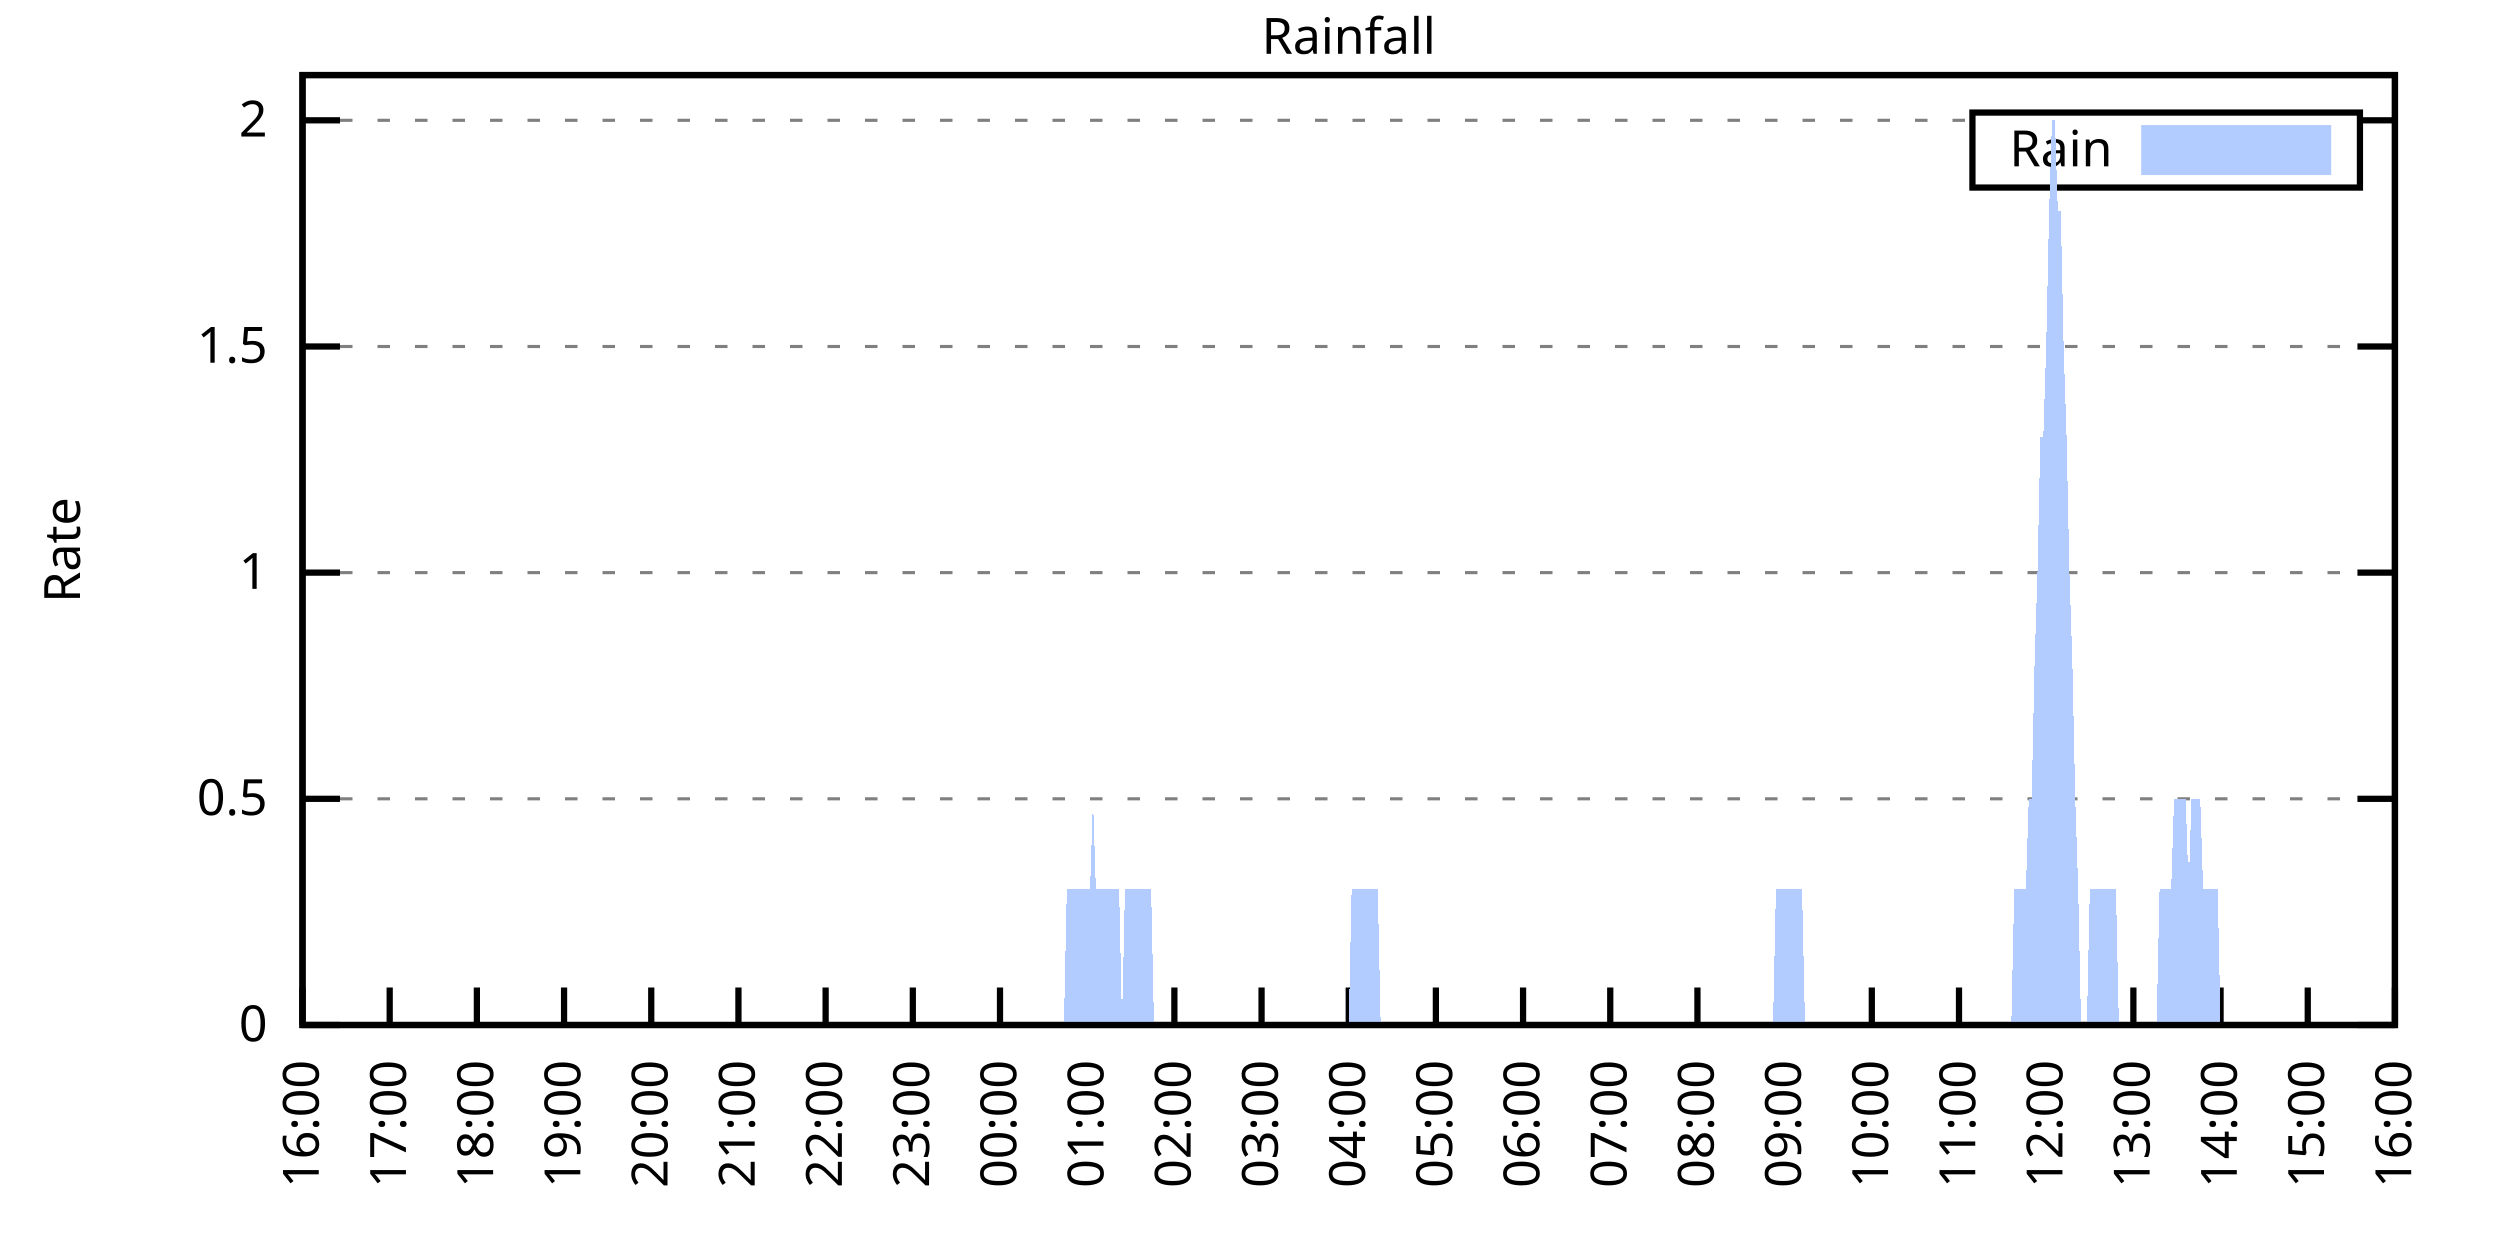
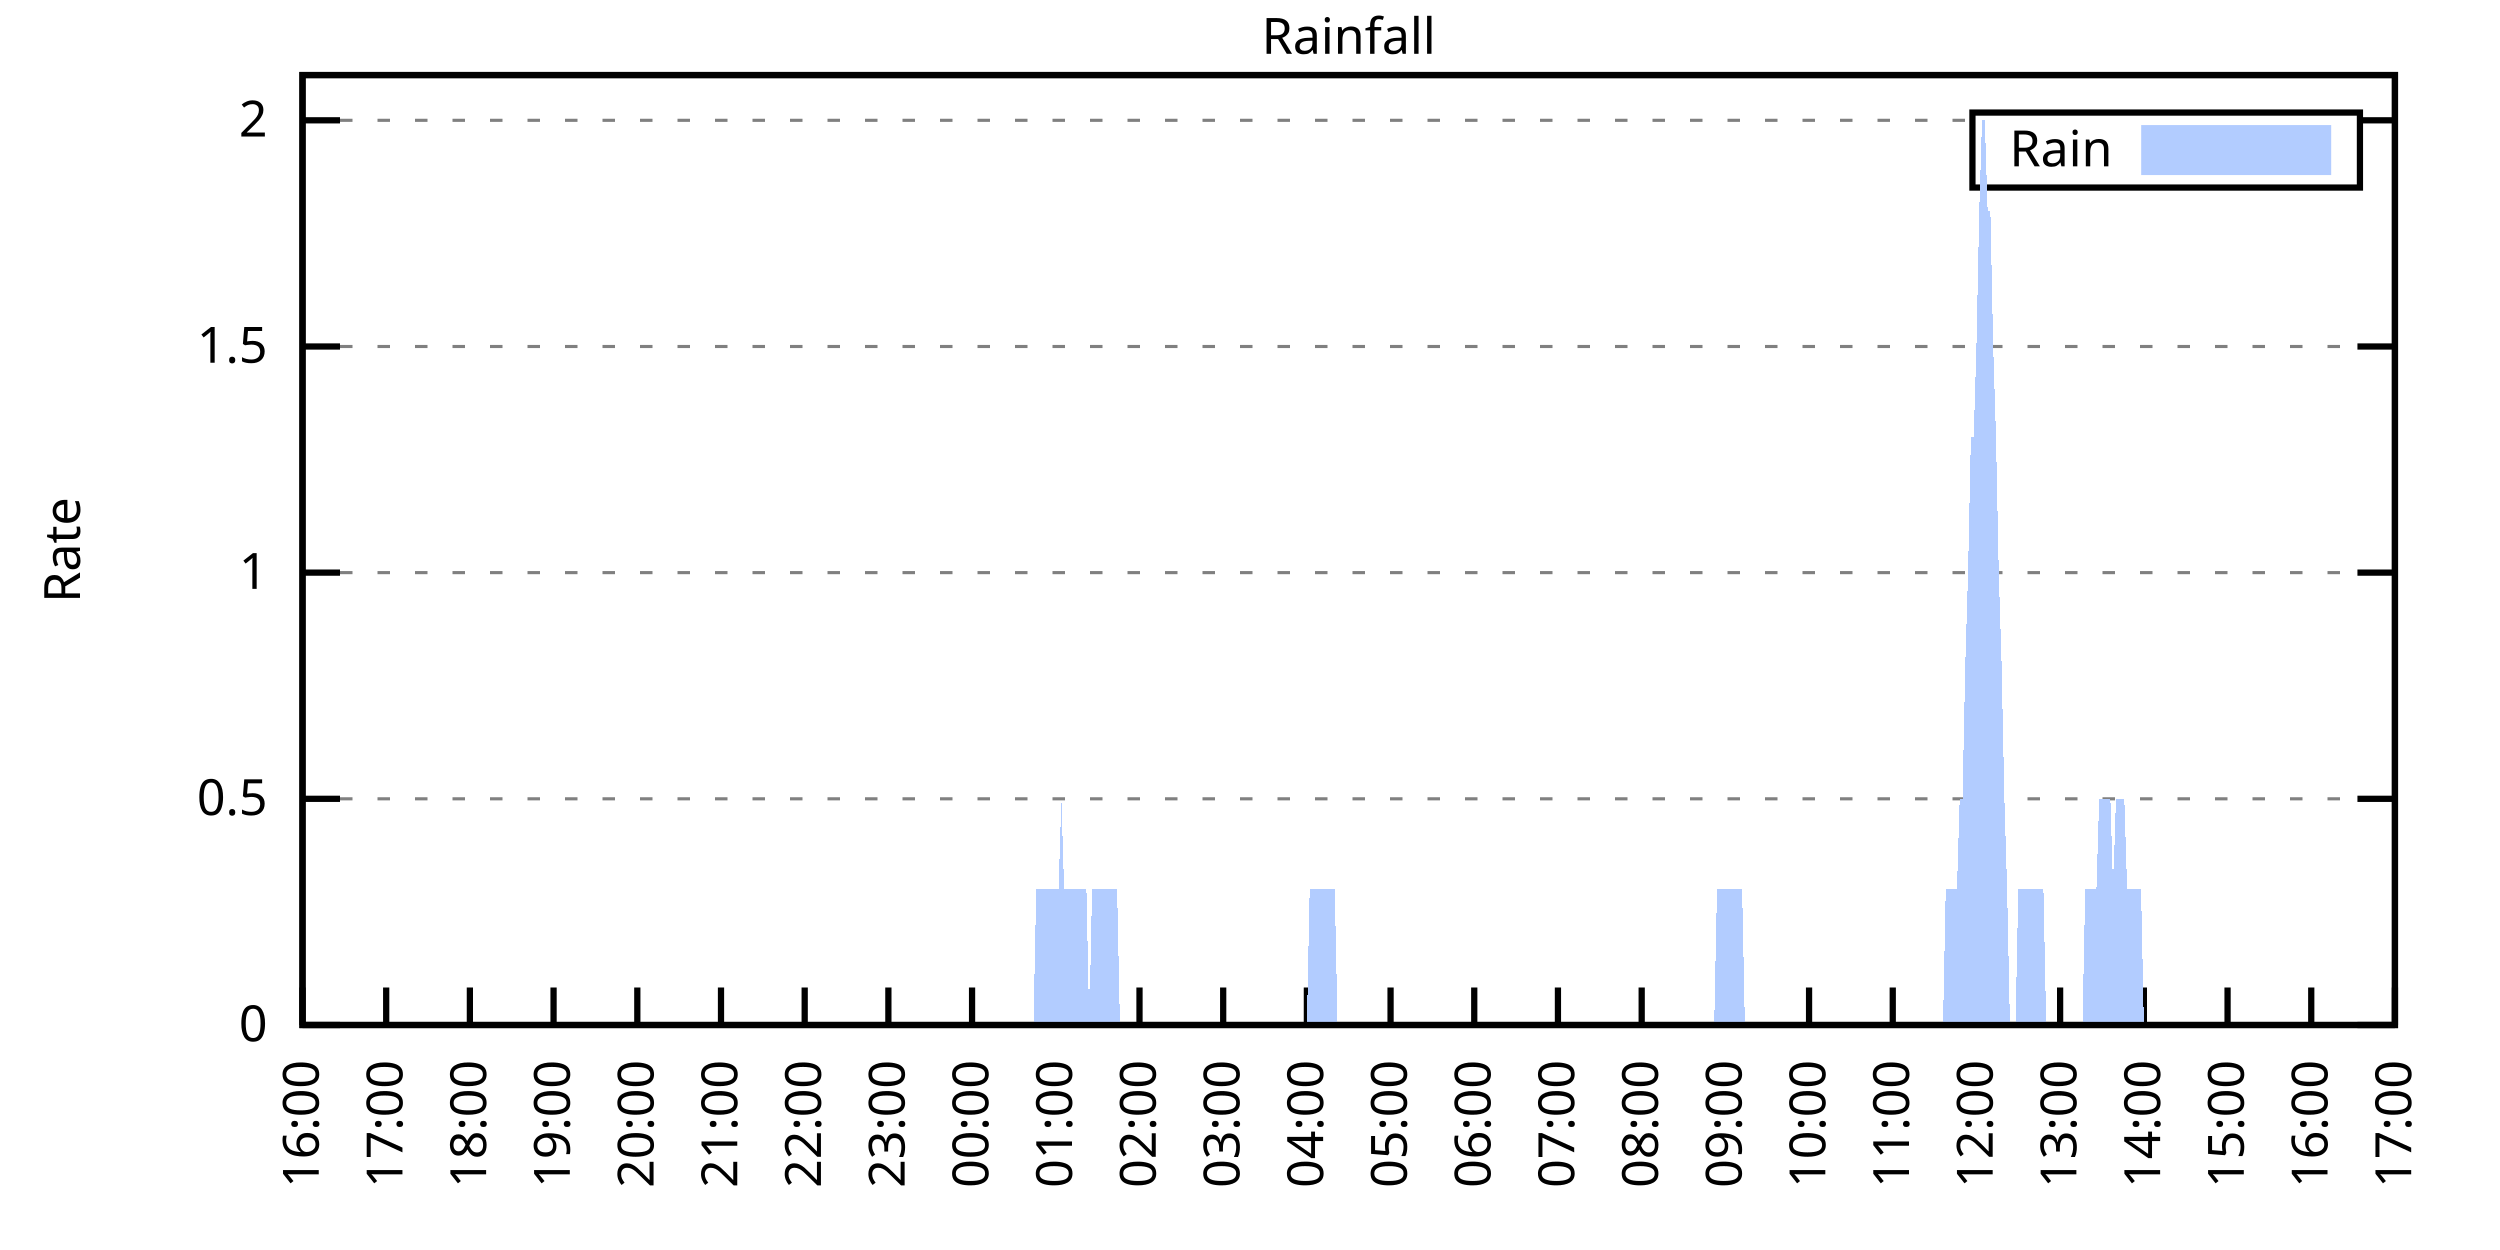
<svg xmlns="http://www.w3.org/2000/svg" xmlns:xlink="http://www.w3.org/1999/xlink" width="400" height="200" viewBox="0 0 400 200">
  <g id="gnuplot_canvas">
    <rect x="0" y="0" width="400" height="200" fill="none" />
    <defs>
      <circle id="gpDot" r="0.5" stroke-width="0.5" stroke="currentColor" />
      <path id="gpPt0" stroke-width="0.333" stroke="currentColor" d="M-1,0 h2 M0,-1 v2" />
      <path id="gpPt1" stroke-width="0.333" stroke="currentColor" d="M-1,-1 L1,1 M1,-1 L-1,1" />
      <path id="gpPt2" stroke-width="0.333" stroke="currentColor" d="M-1,0 L1,0 M0,-1 L0,1 M-1,-1 L1,1 M-1,1 L1,-1" />
      <rect id="gpPt3" stroke-width="0.333" stroke="currentColor" x="-1" y="-1" width="2" height="2" />
      <rect id="gpPt4" stroke-width="0.333" stroke="currentColor" fill="currentColor" x="-1" y="-1" width="2" height="2" />
      <circle id="gpPt5" stroke-width="0.333" stroke="currentColor" cx="0" cy="0" r="1" />
      <use xlink:href="#gpPt5" id="gpPt6" fill="currentColor" stroke="none" />
      <path id="gpPt7" stroke-width="0.333" stroke="currentColor" d="M0,-1.33 L-1.33,0.67 L1.33,0.67 z" />
      <use xlink:href="#gpPt7" id="gpPt8" fill="currentColor" stroke="none" />
      <use xlink:href="#gpPt7" id="gpPt9" stroke="currentColor" transform="rotate(180)" />
      <use xlink:href="#gpPt9" id="gpPt10" fill="currentColor" stroke="none" />
      <use xlink:href="#gpPt3" id="gpPt11" stroke="currentColor" transform="rotate(45)" />
      <use xlink:href="#gpPt11" id="gpPt12" fill="currentColor" stroke="none" />
      <path id="gpPt13" stroke-width="0.333" stroke="currentColor" d="M0,1.330 L1.265,0.411 L0.782,-1.067 L-0.782,-1.076 L-1.265,0.411 z" />
      <use xlink:href="#gpPt13" id="gpPt14" fill="currentColor" stroke="none" />
      <filter id="textbox" filterUnits="objectBoundingBox" x="0" y="0" height="1" width="1">
        <feFlood flood-color="white" flood-opacity="1" result="bgnd" />
        <feComposite in="SourceGraphic" in2="bgnd" operator="atop" />
      </filter>
      <filter id="greybox" filterUnits="objectBoundingBox" x="0" y="0" height="1" width="1">
        <feFlood flood-color="lightgrey" flood-opacity="1" result="grey" />
        <feComposite in="SourceGraphic" in2="grey" operator="atop" />
      </filter>
    </defs>
    <g fill="none" color="white" stroke="currentColor" stroke-width="1.00" stroke-linecap="butt" stroke-linejoin="miter">
</g>
    <g fill="none" color="black" stroke="currentColor" stroke-width="1.00" stroke-linecap="butt" stroke-linejoin="miter">
      <g stroke="none" shape-rendering="crispEdges">
        <polygon fill="rgb(255, 255, 255)" points="48.40,164.00 383.18,164.00 383.18,12.02 48.40,12.02 " />
      </g>
    </g>
    <g fill="none" color="black" stroke="currentColor" stroke-width="1.00" stroke-linecap="butt" stroke-linejoin="miter">
</g>
    <g fill="none" color="black" stroke="black" stroke-width="0.50" stroke-linecap="butt" stroke-linejoin="miter">
</g>
    <g fill="none" color="gray" stroke="currentColor" stroke-width="0.50" stroke-linecap="butt" stroke-linejoin="miter">
      <path stroke="gray" stroke-dasharray="2,4" class="gridline" d="M48.40,164.00 L383.19,164.00  " />
    </g>
    <g fill="none" color="gray" stroke="gray" stroke-width="1.00" stroke-linecap="butt" stroke-linejoin="miter">
</g>
    <g fill="none" color="black" stroke="currentColor" stroke-width="1.00" stroke-linecap="butt" stroke-linejoin="miter">
      <path stroke="black" d="M48.40,164.00 L54.40,164.00 M383.19,164.00 L377.19,164.00  " />
      <g transform="translate(42.80,166.60)" stroke="none" fill="black" font-family="Sans" font-size="8.00" text-anchor="end">
        <text>
          <tspan font-family="Sans"> 0</tspan>
        </text>
      </g>
    </g>
    <g fill="none" color="black" stroke="currentColor" stroke-width="1.00" stroke-linecap="butt" stroke-linejoin="miter">
</g>
    <g fill="none" color="black" stroke="black" stroke-width="0.50" stroke-linecap="butt" stroke-linejoin="miter">
</g>
    <g fill="none" color="gray" stroke="currentColor" stroke-width="0.50" stroke-linecap="butt" stroke-linejoin="miter">
      <path stroke="gray" stroke-dasharray="2,4" class="gridline" d="M48.40,127.81 L383.19,127.81  " />
    </g>
    <g fill="none" color="gray" stroke="gray" stroke-width="1.00" stroke-linecap="butt" stroke-linejoin="miter">
</g>
    <g fill="none" color="black" stroke="currentColor" stroke-width="1.00" stroke-linecap="butt" stroke-linejoin="miter">
      <path stroke="black" d="M48.40,127.81 L54.40,127.81 M383.19,127.81 L377.19,127.81  " />
      <g transform="translate(42.80,130.41)" stroke="none" fill="black" font-family="Sans" font-size="8.00" text-anchor="end">
        <text>
          <tspan font-family="Sans"> 0.5</tspan>
        </text>
      </g>
    </g>
    <g fill="none" color="black" stroke="currentColor" stroke-width="1.00" stroke-linecap="butt" stroke-linejoin="miter">
</g>
    <g fill="none" color="black" stroke="black" stroke-width="0.50" stroke-linecap="butt" stroke-linejoin="miter">
</g>
    <g fill="none" color="gray" stroke="currentColor" stroke-width="0.50" stroke-linecap="butt" stroke-linejoin="miter">
      <path stroke="gray" stroke-dasharray="2,4" class="gridline" d="M48.40,91.62 L383.19,91.62  " />
    </g>
    <g fill="none" color="gray" stroke="gray" stroke-width="1.00" stroke-linecap="butt" stroke-linejoin="miter">
</g>
    <g fill="none" color="black" stroke="currentColor" stroke-width="1.00" stroke-linecap="butt" stroke-linejoin="miter">
      <path stroke="black" d="M48.40,91.62 L54.40,91.62 M383.19,91.62 L377.19,91.62  " />
      <g transform="translate(42.80,94.22)" stroke="none" fill="black" font-family="Sans" font-size="8.00" text-anchor="end">
        <text>
          <tspan font-family="Sans"> 1</tspan>
        </text>
      </g>
    </g>
    <g fill="none" color="black" stroke="currentColor" stroke-width="1.00" stroke-linecap="butt" stroke-linejoin="miter">
</g>
    <g fill="none" color="black" stroke="black" stroke-width="0.50" stroke-linecap="butt" stroke-linejoin="miter">
</g>
    <g fill="none" color="gray" stroke="currentColor" stroke-width="0.50" stroke-linecap="butt" stroke-linejoin="miter">
      <path stroke="gray" stroke-dasharray="2,4" class="gridline" d="M48.40,55.44 L383.19,55.44  " />
    </g>
    <g fill="none" color="gray" stroke="gray" stroke-width="1.00" stroke-linecap="butt" stroke-linejoin="miter">
</g>
    <g fill="none" color="black" stroke="currentColor" stroke-width="1.00" stroke-linecap="butt" stroke-linejoin="miter">
      <path stroke="black" d="M48.40,55.44 L54.40,55.44 M383.19,55.44 L377.19,55.44  " />
      <g transform="translate(42.80,58.04)" stroke="none" fill="black" font-family="Sans" font-size="8.00" text-anchor="end">
        <text>
          <tspan font-family="Sans"> 1.5</tspan>
        </text>
      </g>
    </g>
    <g fill="none" color="black" stroke="currentColor" stroke-width="1.00" stroke-linecap="butt" stroke-linejoin="miter">
</g>
    <g fill="none" color="black" stroke="black" stroke-width="0.50" stroke-linecap="butt" stroke-linejoin="miter">
</g>
    <g fill="none" color="gray" stroke="currentColor" stroke-width="0.50" stroke-linecap="butt" stroke-linejoin="miter">
      <path stroke="gray" stroke-dasharray="2,4" class="gridline" d="M48.40,19.25 L315.59,19.25 M377.59,19.25 L383.19,19.25  " />
    </g>
    <g fill="none" color="gray" stroke="gray" stroke-width="1.00" stroke-linecap="butt" stroke-linejoin="miter">
</g>
    <g fill="none" color="black" stroke="currentColor" stroke-width="1.00" stroke-linecap="butt" stroke-linejoin="miter">
      <path stroke="black" d="M48.40,19.25 L54.40,19.25 M383.19,19.25 L377.19,19.25  " />
      <g transform="translate(42.80,21.85)" stroke="none" fill="black" font-family="Sans" font-size="8.00" text-anchor="end">
        <text>
          <tspan font-family="Sans"> 2</tspan>
        </text>
      </g>
    </g>
    <g fill="none" color="black" stroke="currentColor" stroke-width="1.00" stroke-linecap="butt" stroke-linejoin="miter">
      <path stroke="black" d="M48.40,164.00 L48.40,158.00  " />
      <g transform="translate(51.00,169.60) rotate(270.00)" stroke="none" fill="black" font-family="Sans" font-size="8.00" text-anchor="end">
        <text>
          <tspan font-family="Sans">16:00</tspan>
        </text>
      </g>
    </g>
    <g fill="none" color="black" stroke="currentColor" stroke-width="1.00" stroke-linecap="butt" stroke-linejoin="miter">
-       <path stroke="black" d="M62.35,164.00 L62.35,158.00  " />
-       <g transform="translate(64.95,169.60) rotate(270.00)" stroke="none" fill="black" font-family="Sans" font-size="8.00" text-anchor="end">
+       <path stroke="black" d="M61.79,164.00 L61.79,158.00  " />
+       <g transform="translate(64.39,169.60) rotate(270.00)" stroke="none" fill="black" font-family="Sans" font-size="8.00" text-anchor="end">
        <text>
          <tspan font-family="Sans">17:00</tspan>
        </text>
      </g>
    </g>
    <g fill="none" color="black" stroke="currentColor" stroke-width="1.00" stroke-linecap="butt" stroke-linejoin="miter">
-       <path stroke="black" d="M76.30,164.00 L76.30,158.00  " />
-       <g transform="translate(78.90,169.60) rotate(270.00)" stroke="none" fill="black" font-family="Sans" font-size="8.00" text-anchor="end">
+       <path stroke="black" d="M75.18,164.00 L75.18,158.00  " />
+       <g transform="translate(77.78,169.60) rotate(270.00)" stroke="none" fill="black" font-family="Sans" font-size="8.00" text-anchor="end">
        <text>
          <tspan font-family="Sans">18:00</tspan>
        </text>
      </g>
    </g>
    <g fill="none" color="black" stroke="currentColor" stroke-width="1.00" stroke-linecap="butt" stroke-linejoin="miter">
-       <path stroke="black" d="M90.25,164.00 L90.25,158.00  " />
-       <g transform="translate(92.85,169.60) rotate(270.00)" stroke="none" fill="black" font-family="Sans" font-size="8.00" text-anchor="end">
+       <path stroke="black" d="M88.57,164.00 L88.57,158.00  " />
+       <g transform="translate(91.17,169.60) rotate(270.00)" stroke="none" fill="black" font-family="Sans" font-size="8.00" text-anchor="end">
        <text>
          <tspan font-family="Sans">19:00</tspan>
        </text>
      </g>
    </g>
    <g fill="none" color="black" stroke="currentColor" stroke-width="1.00" stroke-linecap="butt" stroke-linejoin="miter">
-       <path stroke="black" d="M104.20,164.00 L104.20,158.00  " />
-       <g transform="translate(106.80,169.60) rotate(270.00)" stroke="none" fill="black" font-family="Sans" font-size="8.00" text-anchor="end">
+       <path stroke="black" d="M101.97,164.00 L101.97,158.00  " />
+       <g transform="translate(104.57,169.60) rotate(270.00)" stroke="none" fill="black" font-family="Sans" font-size="8.00" text-anchor="end">
        <text>
          <tspan font-family="Sans">20:00</tspan>
        </text>
      </g>
    </g>
    <g fill="none" color="black" stroke="currentColor" stroke-width="1.00" stroke-linecap="butt" stroke-linejoin="miter">
-       <path stroke="black" d="M118.15,164.00 L118.15,158.00  " />
-       <g transform="translate(120.75,169.60) rotate(270.00)" stroke="none" fill="black" font-family="Sans" font-size="8.00" text-anchor="end">
+       <path stroke="black" d="M115.36,164.00 L115.36,158.00  " />
+       <g transform="translate(117.96,169.60) rotate(270.00)" stroke="none" fill="black" font-family="Sans" font-size="8.00" text-anchor="end">
        <text>
          <tspan font-family="Sans">21:00</tspan>
        </text>
      </g>
    </g>
    <g fill="none" color="black" stroke="currentColor" stroke-width="1.00" stroke-linecap="butt" stroke-linejoin="miter">
-       <path stroke="black" d="M132.10,164.00 L132.10,158.00  " />
-       <g transform="translate(134.70,169.60) rotate(270.00)" stroke="none" fill="black" font-family="Sans" font-size="8.00" text-anchor="end">
+       <path stroke="black" d="M128.75,164.00 L128.75,158.00  " />
+       <g transform="translate(131.35,169.60) rotate(270.00)" stroke="none" fill="black" font-family="Sans" font-size="8.00" text-anchor="end">
        <text>
          <tspan font-family="Sans">22:00</tspan>
        </text>
      </g>
    </g>
    <g fill="none" color="black" stroke="currentColor" stroke-width="1.00" stroke-linecap="butt" stroke-linejoin="miter">
-       <path stroke="black" d="M146.05,164.00 L146.05,158.00  " />
-       <g transform="translate(148.65,169.60) rotate(270.00)" stroke="none" fill="black" font-family="Sans" font-size="8.00" text-anchor="end">
+       <path stroke="black" d="M142.14,164.00 L142.14,158.00  " />
+       <g transform="translate(144.74,169.60) rotate(270.00)" stroke="none" fill="black" font-family="Sans" font-size="8.00" text-anchor="end">
        <text>
          <tspan font-family="Sans">23:00</tspan>
        </text>
      </g>
    </g>
    <g fill="none" color="black" stroke="currentColor" stroke-width="1.00" stroke-linecap="butt" stroke-linejoin="miter">
-       <path stroke="black" d="M160.00,164.00 L160.00,158.00  " />
-       <g transform="translate(162.60,169.60) rotate(270.00)" stroke="none" fill="black" font-family="Sans" font-size="8.00" text-anchor="end">
+       <path stroke="black" d="M155.53,164.00 L155.53,158.00  " />
+       <g transform="translate(158.13,169.60) rotate(270.00)" stroke="none" fill="black" font-family="Sans" font-size="8.00" text-anchor="end">
        <text>
          <tspan font-family="Sans">00:00</tspan>
        </text>
      </g>
    </g>
    <g fill="none" color="black" stroke="currentColor" stroke-width="1.00" stroke-linecap="butt" stroke-linejoin="miter">
-       <path stroke="black" d="M173.95,164.00 L173.95,158.00  " />
-       <g transform="translate(176.55,169.60) rotate(270.00)" stroke="none" fill="black" font-family="Sans" font-size="8.00" text-anchor="end">
+       <path stroke="black" d="M168.92,164.00 L168.92,158.00  " />
+       <g transform="translate(171.52,169.60) rotate(270.00)" stroke="none" fill="black" font-family="Sans" font-size="8.00" text-anchor="end">
        <text>
          <tspan font-family="Sans">01:00</tspan>
        </text>
      </g>
    </g>
    <g fill="none" color="black" stroke="currentColor" stroke-width="1.00" stroke-linecap="butt" stroke-linejoin="miter">
-       <path stroke="black" d="M187.90,164.00 L187.90,158.00  " />
-       <g transform="translate(190.50,169.60) rotate(270.00)" stroke="none" fill="black" font-family="Sans" font-size="8.00" text-anchor="end">
+       <path stroke="black" d="M182.32,164.00 L182.32,158.00  " />
+       <g transform="translate(184.92,169.60) rotate(270.00)" stroke="none" fill="black" font-family="Sans" font-size="8.00" text-anchor="end">
        <text>
          <tspan font-family="Sans">02:00</tspan>
        </text>
      </g>
    </g>
    <g fill="none" color="black" stroke="currentColor" stroke-width="1.00" stroke-linecap="butt" stroke-linejoin="miter">
-       <path stroke="black" d="M201.85,164.00 L201.85,158.00  " />
-       <g transform="translate(204.45,169.60) rotate(270.00)" stroke="none" fill="black" font-family="Sans" font-size="8.00" text-anchor="end">
+       <path stroke="black" d="M195.71,164.00 L195.71,158.00  " />
+       <g transform="translate(198.31,169.60) rotate(270.00)" stroke="none" fill="black" font-family="Sans" font-size="8.00" text-anchor="end">
        <text>
          <tspan font-family="Sans">03:00</tspan>
        </text>
      </g>
    </g>
    <g fill="none" color="black" stroke="currentColor" stroke-width="1.00" stroke-linecap="butt" stroke-linejoin="miter">
-       <path stroke="black" d="M215.80,164.00 L215.80,158.00  " />
-       <g transform="translate(218.40,169.60) rotate(270.00)" stroke="none" fill="black" font-family="Sans" font-size="8.00" text-anchor="end">
+       <path stroke="black" d="M209.10,164.00 L209.10,158.00  " />
+       <g transform="translate(211.70,169.60) rotate(270.00)" stroke="none" fill="black" font-family="Sans" font-size="8.00" text-anchor="end">
        <text>
          <tspan font-family="Sans">04:00</tspan>
        </text>
      </g>
    </g>
    <g fill="none" color="black" stroke="currentColor" stroke-width="1.00" stroke-linecap="butt" stroke-linejoin="miter">
-       <path stroke="black" d="M229.74,164.00 L229.74,158.00  " />
-       <g transform="translate(232.34,169.60) rotate(270.00)" stroke="none" fill="black" font-family="Sans" font-size="8.00" text-anchor="end">
+       <path stroke="black" d="M222.49,164.00 L222.49,158.00  " />
+       <g transform="translate(225.09,169.60) rotate(270.00)" stroke="none" fill="black" font-family="Sans" font-size="8.00" text-anchor="end">
        <text>
          <tspan font-family="Sans">05:00</tspan>
        </text>
      </g>
    </g>
    <g fill="none" color="black" stroke="currentColor" stroke-width="1.00" stroke-linecap="butt" stroke-linejoin="miter">
-       <path stroke="black" d="M243.69,164.00 L243.69,158.00  " />
-       <g transform="translate(246.29,169.60) rotate(270.00)" stroke="none" fill="black" font-family="Sans" font-size="8.00" text-anchor="end">
+       <path stroke="black" d="M235.88,164.00 L235.88,158.00  " />
+       <g transform="translate(238.48,169.60) rotate(270.00)" stroke="none" fill="black" font-family="Sans" font-size="8.00" text-anchor="end">
        <text>
          <tspan font-family="Sans">06:00</tspan>
        </text>
      </g>
    </g>
    <g fill="none" color="black" stroke="currentColor" stroke-width="1.00" stroke-linecap="butt" stroke-linejoin="miter">
-       <path stroke="black" d="M257.64,164.00 L257.64,158.00  " />
-       <g transform="translate(260.24,169.60) rotate(270.00)" stroke="none" fill="black" font-family="Sans" font-size="8.00" text-anchor="end">
+       <path stroke="black" d="M249.27,164.00 L249.27,158.00  " />
+       <g transform="translate(251.87,169.60) rotate(270.00)" stroke="none" fill="black" font-family="Sans" font-size="8.00" text-anchor="end">
        <text>
          <tspan font-family="Sans">07:00</tspan>
        </text>
      </g>
    </g>
    <g fill="none" color="black" stroke="currentColor" stroke-width="1.00" stroke-linecap="butt" stroke-linejoin="miter">
-       <path stroke="black" d="M271.59,164.00 L271.59,158.00  " />
-       <g transform="translate(274.19,169.60) rotate(270.00)" stroke="none" fill="black" font-family="Sans" font-size="8.00" text-anchor="end">
+       <path stroke="black" d="M262.67,164.00 L262.67,158.00  " />
+       <g transform="translate(265.27,169.60) rotate(270.00)" stroke="none" fill="black" font-family="Sans" font-size="8.00" text-anchor="end">
        <text>
          <tspan font-family="Sans">08:00</tspan>
        </text>
      </g>
    </g>
    <g fill="none" color="black" stroke="currentColor" stroke-width="1.00" stroke-linecap="butt" stroke-linejoin="miter">
-       <path stroke="black" d="M285.54,164.00 L285.54,158.00  " />
-       <g transform="translate(288.14,169.60) rotate(270.00)" stroke="none" fill="black" font-family="Sans" font-size="8.00" text-anchor="end">
+       <path stroke="black" d="M276.06,164.00 L276.06,158.00  " />
+       <g transform="translate(278.66,169.60) rotate(270.00)" stroke="none" fill="black" font-family="Sans" font-size="8.00" text-anchor="end">
        <text>
          <tspan font-family="Sans">09:00</tspan>
        </text>
      </g>
    </g>
    <g fill="none" color="black" stroke="currentColor" stroke-width="1.00" stroke-linecap="butt" stroke-linejoin="miter">
-       <path stroke="black" d="M299.49,164.00 L299.49,158.00  " />
-       <g transform="translate(302.09,169.60) rotate(270.00)" stroke="none" fill="black" font-family="Sans" font-size="8.00" text-anchor="end">
+       <path stroke="black" d="M289.45,164.00 L289.45,158.00  " />
+       <g transform="translate(292.05,169.60) rotate(270.00)" stroke="none" fill="black" font-family="Sans" font-size="8.00" text-anchor="end">
        <text>
          <tspan font-family="Sans">10:00</tspan>
        </text>
      </g>
    </g>
    <g fill="none" color="black" stroke="currentColor" stroke-width="1.00" stroke-linecap="butt" stroke-linejoin="miter">
-       <path stroke="black" d="M313.44,164.00 L313.44,158.00  " />
-       <g transform="translate(316.04,169.60) rotate(270.00)" stroke="none" fill="black" font-family="Sans" font-size="8.00" text-anchor="end">
+       <path stroke="black" d="M302.84,164.00 L302.84,158.00  " />
+       <g transform="translate(305.44,169.60) rotate(270.00)" stroke="none" fill="black" font-family="Sans" font-size="8.00" text-anchor="end">
        <text>
          <tspan font-family="Sans">11:00</tspan>
        </text>
      </g>
    </g>
    <g fill="none" color="black" stroke="currentColor" stroke-width="1.00" stroke-linecap="butt" stroke-linejoin="miter">
-       <path stroke="black" d="M327.39,164.00 L327.39,158.00  " />
-       <g transform="translate(329.99,169.60) rotate(270.00)" stroke="none" fill="black" font-family="Sans" font-size="8.00" text-anchor="end">
+       <path stroke="black" d="M316.23,164.00 L316.23,158.00  " />
+       <g transform="translate(318.83,169.60) rotate(270.00)" stroke="none" fill="black" font-family="Sans" font-size="8.00" text-anchor="end">
        <text>
          <tspan font-family="Sans">12:00</tspan>
        </text>
      </g>
    </g>
    <g fill="none" color="black" stroke="currentColor" stroke-width="1.00" stroke-linecap="butt" stroke-linejoin="miter">
-       <path stroke="black" d="M341.34,164.00 L341.34,158.00  " />
-       <g transform="translate(343.94,169.60) rotate(270.00)" stroke="none" fill="black" font-family="Sans" font-size="8.00" text-anchor="end">
+       <path stroke="black" d="M329.62,164.00 L329.62,158.00  " />
+       <g transform="translate(332.22,169.60) rotate(270.00)" stroke="none" fill="black" font-family="Sans" font-size="8.00" text-anchor="end">
        <text>
          <tspan font-family="Sans">13:00</tspan>
        </text>
      </g>
    </g>
    <g fill="none" color="black" stroke="currentColor" stroke-width="1.00" stroke-linecap="butt" stroke-linejoin="miter">
-       <path stroke="black" d="M355.29,164.00 L355.29,158.00  " />
-       <g transform="translate(357.89,169.60) rotate(270.00)" stroke="none" fill="black" font-family="Sans" font-size="8.00" text-anchor="end">
+       <path stroke="black" d="M343.02,164.00 L343.02,158.00  " />
+       <g transform="translate(345.62,169.60) rotate(270.00)" stroke="none" fill="black" font-family="Sans" font-size="8.00" text-anchor="end">
        <text>
          <tspan font-family="Sans">14:00</tspan>
        </text>
      </g>
    </g>
    <g fill="none" color="black" stroke="currentColor" stroke-width="1.00" stroke-linecap="butt" stroke-linejoin="miter">
-       <path stroke="black" d="M369.24,164.00 L369.24,158.00  " />
-       <g transform="translate(371.84,169.60) rotate(270.00)" stroke="none" fill="black" font-family="Sans" font-size="8.00" text-anchor="end">
+       <path stroke="black" d="M356.41,164.00 L356.41,158.00  " />
+       <g transform="translate(359.01,169.60) rotate(270.00)" stroke="none" fill="black" font-family="Sans" font-size="8.00" text-anchor="end">
        <text>
          <tspan font-family="Sans">15:00</tspan>
+         </text>
+       </g>
+     </g>
+     <g fill="none" color="black" stroke="currentColor" stroke-width="1.00" stroke-linecap="butt" stroke-linejoin="miter">
+       <path stroke="black" d="M369.80,164.00 L369.80,158.00  " />
+       <g transform="translate(372.40,169.60) rotate(270.00)" stroke="none" fill="black" font-family="Sans" font-size="8.00" text-anchor="end">
+         <text>
+           <tspan font-family="Sans">16:00</tspan>
        </text>
      </g>
    </g>
    <g fill="none" color="black" stroke="currentColor" stroke-width="1.00" stroke-linecap="butt" stroke-linejoin="miter">
      <path stroke="black" d="M383.19,164.00 L383.19,158.00  " />
      <g transform="translate(385.79,169.60) rotate(270.00)" stroke="none" fill="black" font-family="Sans" font-size="8.00" text-anchor="end">
        <text>
-           <tspan font-family="Sans">16:00</tspan>
+           <tspan font-family="Sans">17:00</tspan>
        </text>
      </g>
    </g>
    <g fill="none" color="black" stroke="currentColor" stroke-width="1.00" stroke-linecap="butt" stroke-linejoin="miter">
</g>
    <g fill="none" color="black" stroke="currentColor" stroke-width="1.00" stroke-linecap="butt" stroke-linejoin="miter">
      <path stroke="black" d="M48.40,12.01 L48.40,164.00 L383.19,164.00 L383.19,12.01 L48.40,12.01 Z  " />
    </g>
    <g fill="none" color="black" stroke="currentColor" stroke-width="1.00" stroke-linecap="butt" stroke-linejoin="miter">
</g>
    <g fill="none" color="black" stroke="currentColor" stroke-width="1.00" stroke-linecap="butt" stroke-linejoin="miter">
      <path stroke="black" d="M315.59,30.01 L315.59,18.01 L377.59,18.01 L377.59,30.01 L315.59,30.01 Z  " />
    </g>
    <g id="Rainfall_plot_1">
      <g fill="none" color="white" stroke="black" stroke-width="2.00" stroke-linecap="butt" stroke-linejoin="miter">
</g>
      <g fill="none" color="black" stroke="currentColor" stroke-width="2.00" stroke-linecap="butt" stroke-linejoin="miter">
        <g transform="translate(337.99,26.61)" stroke="none" fill="black" font-family="Sans" font-size="8.00" text-anchor="end">
          <text>
            <tspan font-family="Sans">Rain</tspan>
          </text>
        </g>
      </g>
      <g fill="none" color="black" stroke="currentColor" stroke-width="2.00" stroke-linecap="butt" stroke-linejoin="miter">
        <g stroke="none" shape-rendering="crispEdges">
          <polygon fill="rgb(178, 204, 255)" points="343.59,27.01 371.99,27.01 371.99,21.01 343.59,21.01 " />
        </g>
        <path stroke="rgb(178, 204, 255)" d="M343.59,27.01 L371.99,27.01 L371.99,21.01 L343.59,21.01 L343.59,27.01 Z  " />
      </g>
      <g fill="none" color="black" stroke="currentColor" stroke-width="2.00" stroke-linecap="butt" stroke-linejoin="miter">
        <g stroke="none" shape-rendering="crispEdges">
-           <polygon fill="rgb(178, 204, 255)" points="48.86,164.00 49.33,164.00 49.79,164.00 50.26,164.00 50.72,164.00 51.19,164.00 51.65,164.00 52.12,164.00 52.58,164.00 53.05,164.00 53.51,164.00 53.98,164.00 54.44,164.00 54.91,164.00 55.37,164.00 55.84,164.00 56.30,164.00 56.77,164.00 57.23,164.00 57.70,164.00 58.16,164.00 58.63,164.00 59.09,164.00 59.56,164.00 60.02,164.00 60.49,164.00 60.95,164.00 61.42,164.00 61.88,164.00 62.35,164.00 62.81,164.00 63.28,164.00 63.74,164.00 64.21,164.00 64.67,164.00 65.14,164.00 65.60,164.00 66.07,164.00 66.53,164.00 67.00,164.00 67.46,164.00 67.93,164.00 68.39,164.00 68.86,164.00 69.32,164.00 69.79,164.00 70.25,164.00 70.72,164.00 71.18,164.00 71.65,164.00 72.11,164.00 72.58,164.00 73.04,164.00 73.51,164.00 73.97,164.00 74.44,164.00 74.90,164.00 75.37,164.00 75.83,164.00 76.30,164.00 76.76,164.00 77.23,164.00 77.69,164.00 78.16,164.00 78.62,164.00 79.09,164.00 79.55,164.00 80.02,164.00 80.48,164.00 80.95,164.00 81.41,164.00 81.88,164.00 82.34,164.00 82.81,164.00 83.27,164.00 83.74,164.00 84.20,164.00 84.67,164.00 85.13,164.00 85.60,164.00 86.06,164.00 86.53,164.00 86.99,164.00 87.46,164.00 87.92,164.00 88.39,164.00 88.85,164.00 89.32,164.00 89.78,164.00 90.25,164.00 90.71,164.00 91.18,164.00 91.64,164.00 92.11,164.00 92.57,164.00 93.04,164.00 93.50,164.00 93.97,164.00 94.43,164.00 94.90,164.00 95.36,164.00 95.83,164.00 96.29,164.00 96.76,164.00 97.22,164.00 97.69,164.00 98.15,164.00 98.62,164.00 99.08,164.00 99.55,164.00 100.01,164.00 100.48,164.00 100.94,164.00 101.41,164.00 101.87,164.00 102.34,164.00 102.80,164.00 103.27,164.00 103.73,164.00 104.20,164.00 104.66,164.00 105.13,164.00 105.59,164.00 106.06,164.00 106.52,164.00 106.99,164.00 107.45,164.00 107.92,164.00 108.38,164.00 108.85,164.00 109.31,164.00 109.78,164.00 110.24,164.00 110.71,164.00 111.17,164.00 111.64,164.00 112.10,164.00 112.57,164.00 113.03,164.00 113.50,164.00 113.96,164.00 114.43,164.00 114.89,164.00 115.36,164.00 115.82,164.00 116.29,164.00 116.75,164.00 117.22,164.00 117.68,164.00 118.15,164.00 118.61,164.00 119.08,164.00 119.54,164.00 120.01,164.00 120.47,164.00 120.94,164.00 121.40,164.00 121.87,164.00 122.33,164.00 122.80,164.00 123.26,164.00 123.73,164.00 124.19,164.00 124.66,164.00 125.12,164.00 125.59,164.00 126.05,164.00 126.52,164.00 126.98,164.00 127.45,164.00 127.91,164.00 128.38,164.00 128.84,164.00 129.31,164.00 129.77,164.00 130.24,164.00 130.70,164.00 131.17,164.00 131.63,164.00 132.10,164.00 132.56,164.00 133.03,164.00 133.49,164.00 133.96,164.00 134.42,164.00 134.89,164.00 135.35,164.00 135.82,164.00 136.28,164.00 136.75,164.00 137.21,164.00 137.68,164.00 138.14,164.00 138.61,164.00 139.07,164.00 139.54,164.00 140.00,164.00 140.47,164.00 140.93,164.00 141.40,164.00 141.86,164.00 142.33,164.00 142.79,164.00 143.26,164.00 143.72,164.00 144.19,164.00 144.65,164.00 145.12,164.00 145.58,164.00 146.05,164.00 146.51,164.00 146.98,164.00 147.44,164.00 147.91,164.00 148.37,164.00 148.84,164.00 149.30,164.00 149.77,164.00 150.23,164.00 150.70,164.00 151.16,164.00 151.63,164.00 152.09,164.00 152.56,164.00 153.02,164.00 153.49,164.00 153.95,164.00 154.42,164.00 154.88,164.00 155.35,164.00 155.81,164.00 156.28,164.00 156.74,164.00 157.21,164.00 157.67,164.00 158.14,164.00 158.60,164.00 159.07,164.00 159.53,164.00 160.00,164.00 160.46,164.00 160.93,164.00 161.39,164.00 161.86,164.00 162.32,164.00 162.79,164.00 163.25,164.00 163.72,164.00 164.18,164.00 164.65,164.00 165.11,164.00 165.58,164.00 166.04,164.00 166.51,164.00 166.97,164.00 167.44,164.00 167.90,164.00 168.37,164.00 168.83,164.00 169.30,164.00 169.76,164.00 170.23,164.00 170.69,142.29 171.16,142.29 171.62,142.29 172.09,142.29 172.55,142.29 173.02,142.29 173.48,142.29 173.95,142.29 174.41,142.29 174.88,127.81 175.34,142.29 175.81,142.29 176.27,142.29 176.74,142.29 177.20,142.29 177.67,142.29 178.13,142.29 178.60,142.29 179.06,142.29 179.53,164.00 179.99,142.29 180.46,142.29 180.92,142.29 181.39,142.29 181.85,142.29 182.32,142.29 182.78,142.29 183.25,142.29 183.71,142.29 184.18,142.29 184.64,164.00 185.11,164.00 185.57,164.00 186.04,164.00 186.50,164.00 186.97,164.00 187.43,164.00 187.90,164.00 188.36,164.00 188.83,164.00 189.29,164.00 189.76,164.00 190.22,164.00 190.69,164.00 191.15,164.00 191.62,164.00 192.08,164.00 192.55,164.00 193.01,164.00 193.48,164.00 193.94,164.00 194.41,164.00 194.87,164.00 195.34,164.00 195.80,164.00 196.27,164.00 196.73,164.00 197.20,164.00 197.66,164.00 198.13,164.00 198.59,164.00 199.06,164.00 199.52,164.00 199.99,164.00 200.45,164.00 200.92,164.00 201.38,164.00 201.85,164.00 202.31,164.00 202.78,164.00 203.24,164.00 203.71,164.00 204.17,164.00 204.64,164.00 205.10,164.00 205.57,164.00 206.03,164.00 206.50,164.00 206.96,164.00 207.43,164.00 207.89,164.00 208.36,164.00 208.82,164.00 209.29,164.00 209.75,164.00 210.22,164.00 210.68,164.00 211.15,164.00 211.61,164.00 212.08,164.00 212.54,164.00 213.01,164.00 213.47,164.00 213.94,164.00 214.40,164.00 214.87,164.00 215.33,164.00 215.80,164.00 216.26,142.29 216.72,142.29 217.19,142.29 217.65,142.29 218.12,142.29 218.58,142.29 219.05,142.29 219.51,142.29 219.98,142.29 220.44,142.29 220.91,164.00 221.37,164.00 221.84,164.00 222.30,164.00 222.77,164.00 223.23,164.00 223.70,164.00 224.16,164.00 224.63,164.00 225.09,164.00 225.56,164.00 226.02,164.00 226.49,164.00 226.95,164.00 227.42,164.00 227.88,164.00 228.35,164.00 228.81,164.00 229.28,164.00 229.74,164.00 230.21,164.00 230.67,164.00 231.14,164.00 231.60,164.00 232.07,164.00 232.53,164.00 233.00,164.00 233.46,164.00 233.93,164.00 234.39,164.00 234.86,164.00 235.32,164.00 235.79,164.00 236.25,164.00 236.72,164.00 237.18,164.00 237.65,164.00 238.11,164.00 238.58,164.00 239.04,164.00 239.51,164.00 239.97,164.00 240.44,164.00 240.90,164.00 241.37,164.00 241.83,164.00 242.30,164.00 242.76,164.00 243.23,164.00 243.69,164.00 244.16,164.00 244.62,164.00 245.09,164.00 245.55,164.00 246.02,164.00 246.48,164.00 246.95,164.00 247.41,164.00 247.88,164.00 248.34,164.00 248.81,164.00 249.27,164.00 249.74,164.00 250.20,164.00 250.67,164.00 251.13,164.00 251.60,164.00 252.06,164.00 252.53,164.00 252.99,164.00 253.46,164.00 253.92,164.00 254.39,164.00 254.85,164.00 255.32,164.00 255.78,164.00 256.25,164.00 256.71,164.00 257.18,164.00 257.64,164.00 258.11,164.00 258.57,164.00 259.04,164.00 259.50,164.00 259.97,164.00 260.43,164.00 260.90,164.00 261.36,164.00 261.83,164.00 262.29,164.00 262.76,164.00 263.22,164.00 263.69,164.00 264.15,164.00 264.62,164.00 265.08,164.00 265.55,164.00 266.01,164.00 266.48,164.00 266.94,164.00 267.41,164.00 267.87,164.00 268.34,164.00 268.80,164.00 269.27,164.00 269.73,164.00 270.20,164.00 270.66,164.00 271.13,164.00 271.59,164.00 272.06,164.00 272.52,164.00 272.99,164.00 273.45,164.00 273.92,164.00 274.38,164.00 274.85,164.00 275.31,164.00 275.78,164.00 276.24,164.00 276.71,164.00 277.17,164.00 277.64,164.00 278.10,164.00 278.57,164.00 279.03,164.00 279.50,164.00 279.96,164.00 280.43,164.00 280.89,164.00 281.36,164.00 281.82,164.00 282.29,164.00 282.75,164.00 283.22,164.00 283.68,164.00 284.15,142.29 284.61,142.29 285.08,142.29 285.54,142.29 286.01,142.29 286.47,142.29 286.94,142.29 287.40,142.29 287.87,142.29 288.33,142.29 288.80,164.00 289.26,164.00 289.73,164.00 290.19,164.00 290.66,164.00 291.12,164.00 291.59,164.00 292.05,164.00 292.52,164.00 292.98,164.00 293.45,164.00 293.91,164.00 294.38,164.00 294.84,164.00 295.31,164.00 295.77,164.00 296.24,164.00 296.70,164.00 297.17,164.00 297.63,164.00 298.10,164.00 298.56,164.00 299.03,164.00 299.49,164.00 299.96,164.00 300.42,164.00 300.89,164.00 301.35,164.00 301.82,164.00 302.28,164.00 302.75,164.00 303.21,164.00 303.68,164.00 304.14,164.00 304.61,164.00 305.07,164.00 305.54,164.00 306.00,164.00 306.47,164.00 306.93,164.00 307.40,164.00 307.86,164.00 308.33,164.00 308.79,164.00 309.26,164.00 309.72,164.00 310.19,164.00 310.65,164.00 311.12,164.00 311.58,164.00 312.05,164.00 312.51,164.00 312.98,164.00 313.44,164.00 313.91,164.00 314.37,164.00 314.84,164.00 315.30,164.00 315.77,164.00 316.23,164.00 316.70,164.00 317.16,164.00 317.63,164.00 318.09,164.00 318.56,164.00 319.02,164.00 319.49,164.00 319.95,164.00 320.42,164.00 320.88,164.00 321.35,164.00 321.81,164.00 322.28,142.29 322.74,142.29 323.21,142.29 323.67,142.29 324.14,142.29 324.60,127.81 325.07,127.81 325.53,106.10 326.00,91.62 326.46,69.91 326.93,69.91 327.39,55.44 327.86,33.72 328.32,19.25 328.79,19.25 329.25,33.72 329.72,33.72 330.18,55.44 330.65,69.91 331.11,91.62 331.58,106.10 332.04,127.81 332.51,142.29 332.97,164.00 333.44,164.00 333.90,164.00 334.37,142.29 334.83,142.29 335.30,142.29 335.76,142.29 336.23,142.29 336.69,142.29 337.16,142.29 337.62,142.29 338.09,142.29 338.55,142.29 339.02,164.00 339.48,164.00 339.95,164.00 340.41,164.00 340.88,164.00 341.34,164.00 341.81,164.00 342.27,164.00 342.74,164.00 343.20,164.00 343.67,164.00 344.13,164.00 344.60,164.00 345.06,164.00 345.53,142.29 345.99,142.29 346.46,142.29 346.92,142.29 347.39,142.29 347.85,127.81 348.32,127.81 348.78,127.81 349.25,127.81 349.71,127.81 350.18,142.29 350.64,127.81 351.11,127.81 351.57,127.81 352.04,127.81 352.50,142.29 352.97,142.29 353.43,142.29 353.90,142.29 354.36,142.29 354.83,142.29 355.29,164.00 355.76,164.00 356.22,164.00 356.69,164.00 357.15,164.00 357.62,164.00 358.08,164.00 358.55,164.00 359.01,164.00 359.48,164.00 359.94,164.00 360.41,164.00 360.87,164.00 361.34,164.00 361.80,164.00 362.27,164.00 362.73,164.00 363.20,164.00 363.66,164.00 364.13,164.00 364.59,164.00 365.06,164.00 365.52,164.00 365.99,164.00 366.45,164.00 366.92,164.00 367.38,164.00 367.85,164.00 368.31,164.00 368.78,164.00 369.24,164.00 369.71,164.00 370.17,164.00 370.64,164.00 371.10,164.00 371.57,164.00 372.03,164.00 372.50,164.00 372.96,164.00 373.43,164.00 373.89,164.00 374.36,164.00 374.82,164.00 375.29,164.00 375.75,164.00 376.22,164.00 376.68,164.00 377.15,164.00 377.61,164.00 378.08,164.00 378.54,164.00 379.01,164.00 379.47,164.00 379.94,164.00 380.40,164.00 380.87,164.00 381.33,164.00 381.80,164.00 382.26,164.00 382.73,164.00 383.19,164.00 383.19,164.00 48.86,164.00 " />
+           <polygon fill="rgb(178, 204, 255)" points="51.97,164.00 52.42,164.00 52.86,164.00 53.31,164.00 53.76,164.00 54.20,164.00 54.65,164.00 55.10,164.00 55.54,164.00 55.99,164.00 56.43,164.00 56.88,164.00 57.33,164.00 57.77,164.00 58.22,164.00 58.67,164.00 59.11,164.00 59.56,164.00 60.01,164.00 60.45,164.00 60.90,164.00 61.35,164.00 61.79,164.00 62.24,164.00 62.68,164.00 63.13,164.00 63.58,164.00 64.02,164.00 64.47,164.00 64.92,164.00 65.36,164.00 65.81,164.00 66.26,164.00 66.70,164.00 67.15,164.00 67.59,164.00 68.04,164.00 68.49,164.00 68.93,164.00 69.38,164.00 69.83,164.00 70.27,164.00 70.72,164.00 71.17,164.00 71.61,164.00 72.06,164.00 72.50,164.00 72.95,164.00 73.40,164.00 73.84,164.00 74.29,164.00 74.74,164.00 75.18,164.00 75.63,164.00 76.08,164.00 76.52,164.00 76.97,164.00 77.42,164.00 77.86,164.00 78.31,164.00 78.75,164.00 79.20,164.00 79.65,164.00 80.09,164.00 80.54,164.00 80.99,164.00 81.43,164.00 81.88,164.00 82.33,164.00 82.77,164.00 83.22,164.00 83.66,164.00 84.11,164.00 84.56,164.00 85.00,164.00 85.45,164.00 85.90,164.00 86.34,164.00 86.79,164.00 87.24,164.00 87.68,164.00 88.13,164.00 88.57,164.00 89.02,164.00 89.47,164.00 89.91,164.00 90.36,164.00 90.81,164.00 91.25,164.00 91.70,164.00 92.15,164.00 92.59,164.00 93.04,164.00 93.49,164.00 93.93,164.00 94.38,164.00 94.82,164.00 95.27,164.00 95.72,164.00 96.16,164.00 96.61,164.00 97.06,164.00 97.50,164.00 97.95,164.00 98.40,164.00 98.84,164.00 99.29,164.00 99.73,164.00 100.18,164.00 100.63,164.00 101.07,164.00 101.52,164.00 101.97,164.00 102.41,164.00 102.86,164.00 103.31,164.00 103.75,164.00 104.20,164.00 104.64,164.00 105.09,164.00 105.54,164.00 105.98,164.00 106.43,164.00 106.88,164.00 107.32,164.00 107.77,164.00 108.22,164.00 108.66,164.00 109.11,164.00 109.55,164.00 110.00,164.00 110.45,164.00 110.89,164.00 111.34,164.00 111.79,164.00 112.23,164.00 112.68,164.00 113.13,164.00 113.57,164.00 114.02,164.00 114.47,164.00 114.91,164.00 115.36,164.00 115.80,164.00 116.25,164.00 116.70,164.00 117.14,164.00 117.59,164.00 118.04,164.00 118.48,164.00 118.93,164.00 119.38,164.00 119.82,164.00 120.27,164.00 120.71,164.00 121.16,164.00 121.61,164.00 122.05,164.00 122.50,164.00 122.95,164.00 123.39,164.00 123.84,164.00 124.29,164.00 124.73,164.00 125.18,164.00 125.62,164.00 126.07,164.00 126.52,164.00 126.96,164.00 127.41,164.00 127.86,164.00 128.30,164.00 128.75,164.00 129.20,164.00 129.64,164.00 130.09,164.00 130.54,164.00 130.98,164.00 131.43,164.00 131.87,164.00 132.32,164.00 132.77,164.00 133.21,164.00 133.66,164.00 134.11,164.00 134.55,164.00 135.00,164.00 135.45,164.00 135.89,164.00 136.34,164.00 136.78,164.00 137.23,164.00 137.68,164.00 138.12,164.00 138.57,164.00 139.02,164.00 139.46,164.00 139.91,164.00 140.36,164.00 140.80,164.00 141.25,164.00 141.69,164.00 142.14,164.00 142.59,164.00 143.03,164.00 143.48,164.00 143.93,164.00 144.37,164.00 144.82,164.00 145.27,164.00 145.71,164.00 146.16,164.00 146.61,164.00 147.05,164.00 147.50,164.00 147.94,164.00 148.39,164.00 148.84,164.00 149.28,164.00 149.73,164.00 150.18,164.00 150.62,164.00 151.07,164.00 151.52,164.00 151.96,164.00 152.41,164.00 152.85,164.00 153.30,164.00 153.75,164.00 154.19,164.00 154.64,164.00 155.09,164.00 155.53,164.00 155.98,164.00 156.43,164.00 156.87,164.00 157.32,164.00 157.76,164.00 158.21,164.00 158.66,164.00 159.10,164.00 159.55,164.00 160.00,164.00 160.44,164.00 160.89,164.00 161.34,164.00 161.78,164.00 162.23,164.00 162.67,164.00 163.12,164.00 163.57,164.00 164.01,164.00 164.46,164.00 164.91,164.00 165.35,164.00 165.80,142.29 166.25,142.29 166.69,142.29 167.14,142.29 167.59,142.29 168.03,142.29 168.48,142.29 168.92,142.29 169.37,142.29 169.82,127.81 170.26,142.29 170.71,142.29 171.16,142.29 171.60,142.29 172.05,142.29 172.50,142.29 172.94,142.29 173.39,142.29 173.83,142.29 174.28,164.00 174.73,142.29 175.17,142.29 175.62,142.29 176.07,142.29 176.51,142.29 176.96,142.29 177.41,142.29 177.85,142.29 178.30,142.29 178.74,142.29 179.19,164.00 179.64,164.00 180.08,164.00 180.53,164.00 180.98,164.00 181.42,164.00 181.87,164.00 182.32,164.00 182.76,164.00 183.21,164.00 183.66,164.00 184.10,164.00 184.55,164.00 184.99,164.00 185.44,164.00 185.89,164.00 186.33,164.00 186.78,164.00 187.23,164.00 187.67,164.00 188.12,164.00 188.57,164.00 189.01,164.00 189.46,164.00 189.90,164.00 190.35,164.00 190.80,164.00 191.24,164.00 191.69,164.00 192.14,164.00 192.58,164.00 193.03,164.00 193.48,164.00 193.92,164.00 194.37,164.00 194.81,164.00 195.26,164.00 195.71,164.00 196.15,164.00 196.60,164.00 197.05,164.00 197.49,164.00 197.94,164.00 198.39,164.00 198.83,164.00 199.28,164.00 199.73,164.00 200.17,164.00 200.62,164.00 201.06,164.00 201.51,164.00 201.96,164.00 202.40,164.00 202.85,164.00 203.30,164.00 203.74,164.00 204.19,164.00 204.64,164.00 205.08,164.00 205.53,164.00 205.97,164.00 206.42,164.00 206.87,164.00 207.31,164.00 207.76,164.00 208.21,164.00 208.65,164.00 209.10,164.00 209.55,142.29 209.99,142.29 210.44,142.29 210.88,142.29 211.33,142.29 211.78,142.29 212.22,142.29 212.67,142.29 213.12,142.29 213.56,142.29 214.01,164.00 214.46,164.00 214.90,164.00 215.35,164.00 215.80,164.00 216.24,164.00 216.69,164.00 217.13,164.00 217.58,164.00 218.03,164.00 218.47,164.00 218.92,164.00 219.37,164.00 219.81,164.00 220.26,164.00 220.71,164.00 221.15,164.00 221.60,164.00 222.04,164.00 222.49,164.00 222.94,164.00 223.38,164.00 223.83,164.00 224.28,164.00 224.72,164.00 225.17,164.00 225.62,164.00 226.06,164.00 226.51,164.00 226.95,164.00 227.40,164.00 227.85,164.00 228.29,164.00 228.74,164.00 229.19,164.00 229.63,164.00 230.08,164.00 230.53,164.00 230.97,164.00 231.42,164.00 231.86,164.00 232.31,164.00 232.76,164.00 233.20,164.00 233.65,164.00 234.10,164.00 234.54,164.00 234.99,164.00 235.44,164.00 235.88,164.00 236.33,164.00 236.78,164.00 237.22,164.00 237.67,164.00 238.11,164.00 238.56,164.00 239.01,164.00 239.45,164.00 239.90,164.00 240.35,164.00 240.79,164.00 241.24,164.00 241.69,164.00 242.13,164.00 242.58,164.00 243.02,164.00 243.47,164.00 243.92,164.00 244.36,164.00 244.81,164.00 245.26,164.00 245.70,164.00 246.15,164.00 246.60,164.00 247.04,164.00 247.49,164.00 247.93,164.00 248.38,164.00 248.83,164.00 249.27,164.00 249.72,164.00 250.17,164.00 250.61,164.00 251.06,164.00 251.51,164.00 251.95,164.00 252.40,164.00 252.85,164.00 253.29,164.00 253.74,164.00 254.18,164.00 254.63,164.00 255.08,164.00 255.52,164.00 255.97,164.00 256.42,164.00 256.86,164.00 257.31,164.00 257.76,164.00 258.20,164.00 258.65,164.00 259.09,164.00 259.54,164.00 259.99,164.00 260.43,164.00 260.88,164.00 261.33,164.00 261.77,164.00 262.22,164.00 262.67,164.00 263.11,164.00 263.56,164.00 264.00,164.00 264.45,164.00 264.90,164.00 265.34,164.00 265.79,164.00 266.24,164.00 266.68,164.00 267.13,164.00 267.58,164.00 268.02,164.00 268.47,164.00 268.92,164.00 269.36,164.00 269.81,164.00 270.25,164.00 270.70,164.00 271.15,164.00 271.59,164.00 272.04,164.00 272.49,164.00 272.93,164.00 273.38,164.00 273.83,164.00 274.27,164.00 274.72,142.29 275.16,142.29 275.61,142.29 276.06,142.29 276.50,142.29 276.95,142.29 277.40,142.29 277.84,142.29 278.29,142.29 278.74,142.29 279.18,164.00 279.63,164.00 280.07,164.00 280.52,164.00 280.97,164.00 281.41,164.00 281.86,164.00 282.31,164.00 282.75,164.00 283.20,164.00 283.65,164.00 284.09,164.00 284.54,164.00 284.98,164.00 285.43,164.00 285.88,164.00 286.32,164.00 286.77,164.00 287.22,164.00 287.66,164.00 288.11,164.00 288.56,164.00 289.00,164.00 289.45,164.00 289.90,164.00 290.34,164.00 290.79,164.00 291.23,164.00 291.68,164.00 292.13,164.00 292.57,164.00 293.02,164.00 293.47,164.00 293.91,164.00 294.36,164.00 294.81,164.00 295.25,164.00 295.70,164.00 296.14,164.00 296.59,164.00 297.04,164.00 297.48,164.00 297.93,164.00 298.38,164.00 298.82,164.00 299.27,164.00 299.72,164.00 300.16,164.00 300.61,164.00 301.05,164.00 301.50,164.00 301.95,164.00 302.39,164.00 302.84,164.00 303.29,164.00 303.73,164.00 304.18,164.00 304.63,164.00 305.07,164.00 305.52,164.00 305.97,164.00 306.41,164.00 306.86,164.00 307.30,164.00 307.75,164.00 308.20,164.00 308.64,164.00 309.09,164.00 309.54,164.00 309.98,164.00 310.43,164.00 310.88,164.00 311.32,142.29 311.77,142.29 312.21,142.29 312.66,142.29 313.11,142.29 313.55,127.81 314.00,127.81 314.45,106.10 314.89,91.62 315.34,69.91 315.79,69.91 316.23,55.44 316.68,33.72 317.12,19.25 317.57,19.25 318.02,33.72 318.46,33.72 318.91,55.44 319.36,69.91 319.80,91.62 320.25,106.10 320.70,127.81 321.14,142.29 321.59,164.00 322.04,164.00 322.48,164.00 322.93,142.29 323.37,142.29 323.82,142.29 324.27,142.29 324.71,142.29 325.16,142.29 325.61,142.29 326.05,142.29 326.50,142.29 326.95,142.29 327.39,164.00 327.84,164.00 328.28,164.00 328.73,164.00 329.18,164.00 329.62,164.00 330.07,164.00 330.52,164.00 330.96,164.00 331.41,164.00 331.86,164.00 332.30,164.00 332.75,164.00 333.19,164.00 333.64,142.29 334.09,142.29 334.53,142.29 334.98,142.29 335.43,142.29 335.87,127.81 336.32,127.81 336.77,127.81 337.21,127.81 337.66,127.81 338.10,142.29 338.55,127.81 339.00,127.81 339.44,127.81 339.89,127.81 340.34,142.29 340.78,142.29 341.23,142.29 341.68,142.29 342.12,142.29 342.57,142.29 343.02,164.00 343.46,164.00 343.91,164.00 344.35,164.00 344.80,164.00 345.25,164.00 345.69,164.00 346.14,164.00 346.59,164.00 347.03,164.00 347.48,164.00 347.93,164.00 348.37,164.00 348.82,164.00 349.26,164.00 349.71,164.00 350.16,164.00 350.60,164.00 351.05,164.00 351.50,164.00 351.94,164.00 352.39,164.00 352.84,164.00 353.28,164.00 353.73,164.00 354.17,164.00 354.62,164.00 355.07,164.00 355.51,164.00 355.96,164.00 356.41,164.00 356.85,164.00 357.30,164.00 357.75,164.00 358.19,164.00 358.64,164.00 359.09,164.00 359.53,164.00 359.98,164.00 360.42,164.00 360.87,164.00 361.32,164.00 361.76,164.00 362.21,164.00 362.66,164.00 363.10,164.00 363.55,164.00 364.00,164.00 364.44,164.00 364.89,164.00 365.33,164.00 365.78,164.00 366.23,164.00 366.67,164.00 367.12,164.00 367.57,164.00 368.01,164.00 368.46,164.00 368.91,164.00 369.35,164.00 369.80,164.00 370.24,164.00 370.69,164.00 371.14,164.00 371.58,164.00 372.03,164.00 372.48,164.00 372.92,164.00 372.92,164.00 51.97,164.00 " />
        </g>
      </g>
    </g>
    <g fill="none" color="black" stroke="currentColor" stroke-width="2.00" stroke-linecap="butt" stroke-linejoin="miter">
</g>
    <g fill="none" color="black" stroke="black" stroke-width="1.00" stroke-linecap="butt" stroke-linejoin="miter">
</g>
    <g fill="none" color="black" stroke="currentColor" stroke-width="1.00" stroke-linecap="butt" stroke-linejoin="miter">
      <path stroke="black" d="M48.40,12.01 L48.40,164.00 L383.19,164.00 L383.19,12.01 L48.40,12.01 Z  " />
      <g transform="translate(12.80,88.01) rotate(270.00)" stroke="none" fill="black" font-family="Sans" font-size="8.00" text-anchor="middle">
        <text>
          <tspan font-family="Sans">Rate</tspan>
        </text>
      </g>
    </g>
    <g fill="none" color="black" stroke="currentColor" stroke-width="1.00" stroke-linecap="butt" stroke-linejoin="miter">
</g>
    <g fill="none" color="black" stroke="currentColor" stroke-width="1.00" stroke-linecap="butt" stroke-linejoin="miter">
      <g transform="translate(215.79,8.61)" stroke="none" fill="black" font-family="Sans" font-size="8.00" text-anchor="middle">
        <text>
          <tspan font-family="Sans">Rainfall</tspan>
        </text>
      </g>
    </g>
    <g fill="none" color="black" stroke="currentColor" stroke-width="1.00" stroke-linecap="butt" stroke-linejoin="miter">
</g>
  </g>
</svg>
